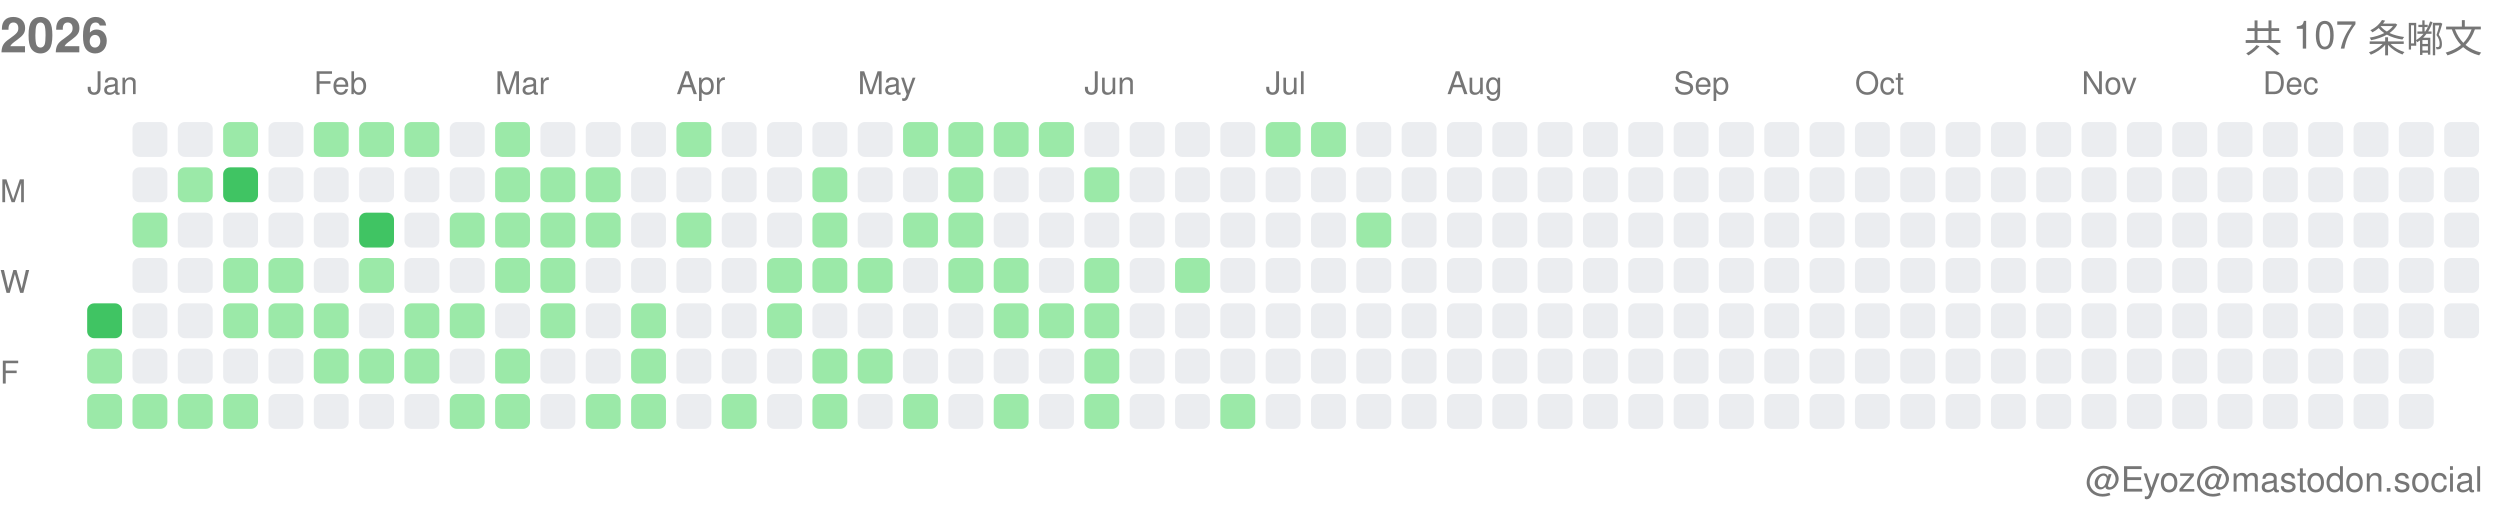
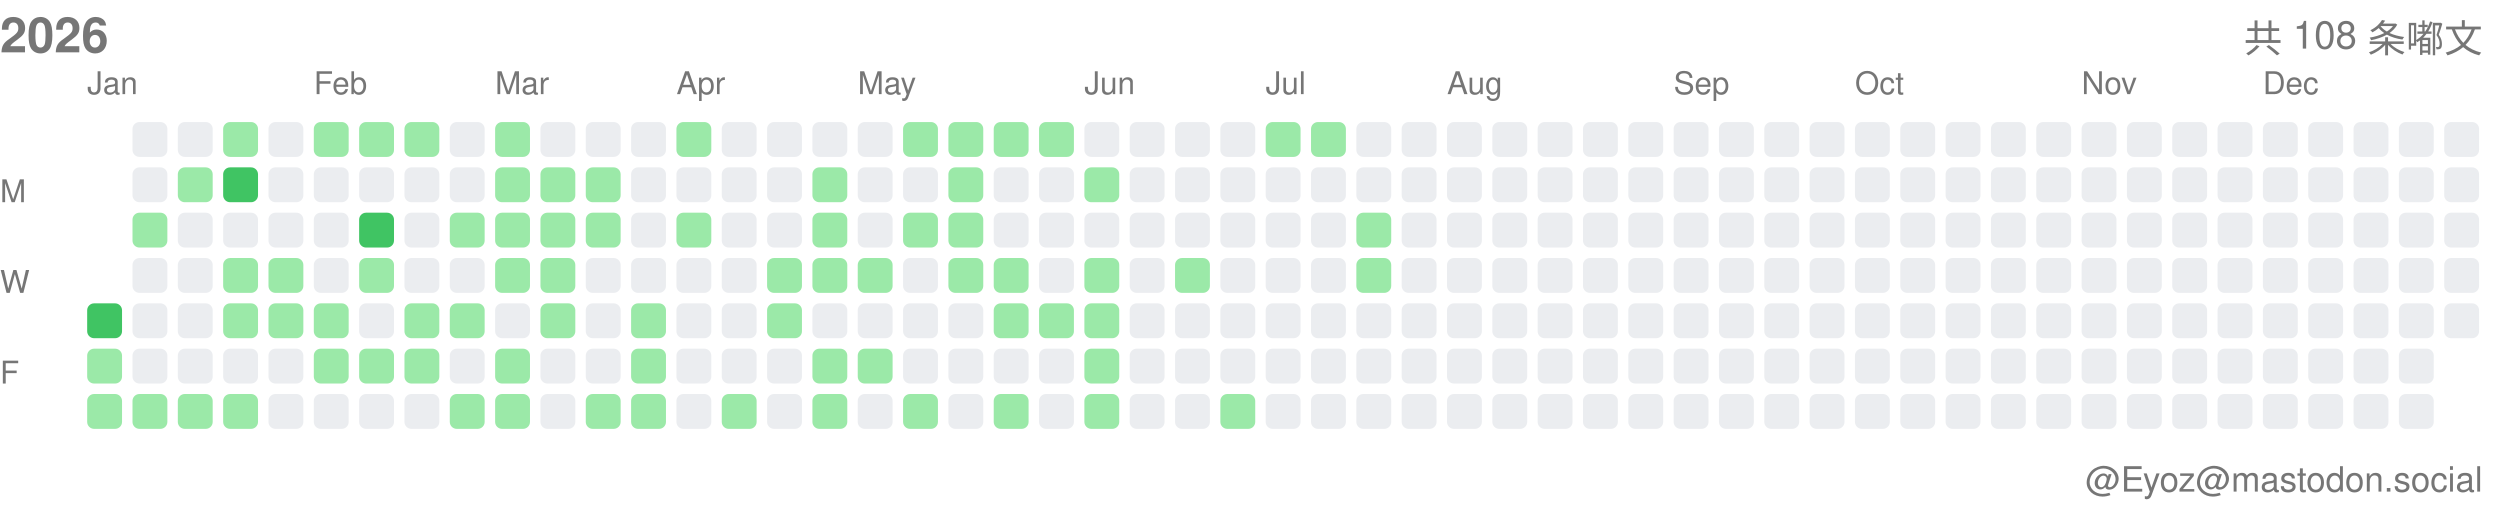
<svg xmlns="http://www.w3.org/2000/svg" width="717" height="146">
  <style>.month-label, .wday-label, .year-label, .total-label, .user-label { font-family: -apple-system, BlinkMacSystemFont, "Segoe UI", Helvetica, Arial, sans-serif, "Apple Color Emoji", "Segoe UI Emoji"; font-size: 9px; fill: #767676; } .year-label { font-size: 14px; font-weight: 600; } .total-label { font-size: 11px; font-weight: 500; } .user-label { font-size: 10px; }</style>
  <text x="0" y="15" class="year-label">2026</text>
-   <text x="712" y="15" class="total-label" text-anchor="end">共 107 条嘟文</text>
+   <text x="712" y="15" class="total-label" text-anchor="end">共 108 条嘟文</text>
  <text x="712" y="141" class="user-label" text-anchor="end">@Eyoz@mastodon.social</text>
  <text x="0" y="58" class="wday-label">M</text>
  <text x="0" y="84" class="wday-label">W</text>
  <text x="0" y="110" class="wday-label">F</text>
  <rect x="25" y="87" width="10" height="10" fill="#40c463" rx="2" ry="2" />
  <rect x="25" y="100" width="10" height="10" fill="#9be9a8" rx="2" ry="2" />
  <rect x="25" y="113" width="10" height="10" fill="#9be9a8" rx="2" ry="2" />
  <rect x="38" y="35" width="10" height="10" fill="#ebedf0" rx="2" ry="2" />
  <rect x="38" y="48" width="10" height="10" fill="#ebedf0" rx="2" ry="2" />
  <rect x="38" y="61" width="10" height="10" fill="#9be9a8" rx="2" ry="2" />
  <rect x="38" y="74" width="10" height="10" fill="#ebedf0" rx="2" ry="2" />
  <rect x="38" y="87" width="10" height="10" fill="#ebedf0" rx="2" ry="2" />
  <rect x="38" y="100" width="10" height="10" fill="#ebedf0" rx="2" ry="2" />
  <rect x="38" y="113" width="10" height="10" fill="#9be9a8" rx="2" ry="2" />
  <rect x="51" y="35" width="10" height="10" fill="#ebedf0" rx="2" ry="2" />
  <rect x="51" y="48" width="10" height="10" fill="#9be9a8" rx="2" ry="2" />
  <rect x="51" y="61" width="10" height="10" fill="#ebedf0" rx="2" ry="2" />
  <rect x="51" y="74" width="10" height="10" fill="#ebedf0" rx="2" ry="2" />
  <rect x="51" y="87" width="10" height="10" fill="#ebedf0" rx="2" ry="2" />
  <rect x="51" y="100" width="10" height="10" fill="#ebedf0" rx="2" ry="2" />
  <rect x="51" y="113" width="10" height="10" fill="#9be9a8" rx="2" ry="2" />
  <rect x="64" y="35" width="10" height="10" fill="#9be9a8" rx="2" ry="2" />
  <rect x="64" y="48" width="10" height="10" fill="#40c463" rx="2" ry="2" />
  <rect x="64" y="61" width="10" height="10" fill="#ebedf0" rx="2" ry="2" />
  <rect x="64" y="74" width="10" height="10" fill="#9be9a8" rx="2" ry="2" />
  <rect x="64" y="87" width="10" height="10" fill="#9be9a8" rx="2" ry="2" />
  <rect x="64" y="100" width="10" height="10" fill="#ebedf0" rx="2" ry="2" />
  <rect x="64" y="113" width="10" height="10" fill="#9be9a8" rx="2" ry="2" />
  <rect x="77" y="35" width="10" height="10" fill="#ebedf0" rx="2" ry="2" />
  <rect x="77" y="48" width="10" height="10" fill="#ebedf0" rx="2" ry="2" />
  <rect x="77" y="61" width="10" height="10" fill="#ebedf0" rx="2" ry="2" />
  <rect x="77" y="74" width="10" height="10" fill="#9be9a8" rx="2" ry="2" />
  <rect x="77" y="87" width="10" height="10" fill="#9be9a8" rx="2" ry="2" />
  <rect x="77" y="100" width="10" height="10" fill="#ebedf0" rx="2" ry="2" />
  <rect x="77" y="113" width="10" height="10" fill="#ebedf0" rx="2" ry="2" />
  <rect x="90" y="35" width="10" height="10" fill="#9be9a8" rx="2" ry="2" />
  <rect x="90" y="48" width="10" height="10" fill="#ebedf0" rx="2" ry="2" />
  <rect x="90" y="61" width="10" height="10" fill="#ebedf0" rx="2" ry="2" />
  <rect x="90" y="74" width="10" height="10" fill="#ebedf0" rx="2" ry="2" />
  <rect x="90" y="87" width="10" height="10" fill="#9be9a8" rx="2" ry="2" />
  <rect x="90" y="100" width="10" height="10" fill="#9be9a8" rx="2" ry="2" />
  <rect x="90" y="113" width="10" height="10" fill="#ebedf0" rx="2" ry="2" />
  <rect x="103" y="35" width="10" height="10" fill="#9be9a8" rx="2" ry="2" />
  <rect x="103" y="48" width="10" height="10" fill="#ebedf0" rx="2" ry="2" />
  <rect x="103" y="61" width="10" height="10" fill="#40c463" rx="2" ry="2" />
  <rect x="103" y="74" width="10" height="10" fill="#9be9a8" rx="2" ry="2" />
  <rect x="103" y="87" width="10" height="10" fill="#ebedf0" rx="2" ry="2" />
  <rect x="103" y="100" width="10" height="10" fill="#9be9a8" rx="2" ry="2" />
  <rect x="103" y="113" width="10" height="10" fill="#ebedf0" rx="2" ry="2" />
  <rect x="116" y="35" width="10" height="10" fill="#9be9a8" rx="2" ry="2" />
  <rect x="116" y="48" width="10" height="10" fill="#ebedf0" rx="2" ry="2" />
  <rect x="116" y="61" width="10" height="10" fill="#ebedf0" rx="2" ry="2" />
  <rect x="116" y="74" width="10" height="10" fill="#ebedf0" rx="2" ry="2" />
  <rect x="116" y="87" width="10" height="10" fill="#9be9a8" rx="2" ry="2" />
  <rect x="116" y="100" width="10" height="10" fill="#9be9a8" rx="2" ry="2" />
  <rect x="116" y="113" width="10" height="10" fill="#ebedf0" rx="2" ry="2" />
  <rect x="129" y="35" width="10" height="10" fill="#ebedf0" rx="2" ry="2" />
  <rect x="129" y="48" width="10" height="10" fill="#ebedf0" rx="2" ry="2" />
  <rect x="129" y="61" width="10" height="10" fill="#9be9a8" rx="2" ry="2" />
  <rect x="129" y="74" width="10" height="10" fill="#ebedf0" rx="2" ry="2" />
  <rect x="129" y="87" width="10" height="10" fill="#9be9a8" rx="2" ry="2" />
  <rect x="129" y="100" width="10" height="10" fill="#ebedf0" rx="2" ry="2" />
  <rect x="129" y="113" width="10" height="10" fill="#9be9a8" rx="2" ry="2" />
  <rect x="142" y="35" width="10" height="10" fill="#9be9a8" rx="2" ry="2" />
  <rect x="142" y="48" width="10" height="10" fill="#9be9a8" rx="2" ry="2" />
  <rect x="142" y="61" width="10" height="10" fill="#9be9a8" rx="2" ry="2" />
  <rect x="142" y="74" width="10" height="10" fill="#9be9a8" rx="2" ry="2" />
  <rect x="142" y="87" width="10" height="10" fill="#ebedf0" rx="2" ry="2" />
  <rect x="142" y="100" width="10" height="10" fill="#9be9a8" rx="2" ry="2" />
  <rect x="142" y="113" width="10" height="10" fill="#9be9a8" rx="2" ry="2" />
  <rect x="155" y="35" width="10" height="10" fill="#ebedf0" rx="2" ry="2" />
  <rect x="155" y="48" width="10" height="10" fill="#9be9a8" rx="2" ry="2" />
  <rect x="155" y="61" width="10" height="10" fill="#9be9a8" rx="2" ry="2" />
  <rect x="155" y="74" width="10" height="10" fill="#9be9a8" rx="2" ry="2" />
  <rect x="155" y="87" width="10" height="10" fill="#9be9a8" rx="2" ry="2" />
  <rect x="155" y="100" width="10" height="10" fill="#ebedf0" rx="2" ry="2" />
  <rect x="155" y="113" width="10" height="10" fill="#ebedf0" rx="2" ry="2" />
  <rect x="168" y="35" width="10" height="10" fill="#ebedf0" rx="2" ry="2" />
  <rect x="168" y="48" width="10" height="10" fill="#9be9a8" rx="2" ry="2" />
  <rect x="168" y="61" width="10" height="10" fill="#9be9a8" rx="2" ry="2" />
  <rect x="168" y="74" width="10" height="10" fill="#ebedf0" rx="2" ry="2" />
  <rect x="168" y="87" width="10" height="10" fill="#ebedf0" rx="2" ry="2" />
  <rect x="168" y="100" width="10" height="10" fill="#ebedf0" rx="2" ry="2" />
  <rect x="168" y="113" width="10" height="10" fill="#9be9a8" rx="2" ry="2" />
  <rect x="181" y="35" width="10" height="10" fill="#ebedf0" rx="2" ry="2" />
  <rect x="181" y="48" width="10" height="10" fill="#ebedf0" rx="2" ry="2" />
  <rect x="181" y="61" width="10" height="10" fill="#ebedf0" rx="2" ry="2" />
  <rect x="181" y="74" width="10" height="10" fill="#ebedf0" rx="2" ry="2" />
  <rect x="181" y="87" width="10" height="10" fill="#9be9a8" rx="2" ry="2" />
  <rect x="181" y="100" width="10" height="10" fill="#9be9a8" rx="2" ry="2" />
  <rect x="181" y="113" width="10" height="10" fill="#9be9a8" rx="2" ry="2" />
  <rect x="194" y="35" width="10" height="10" fill="#9be9a8" rx="2" ry="2" />
  <rect x="194" y="48" width="10" height="10" fill="#ebedf0" rx="2" ry="2" />
  <rect x="194" y="61" width="10" height="10" fill="#9be9a8" rx="2" ry="2" />
  <rect x="194" y="74" width="10" height="10" fill="#ebedf0" rx="2" ry="2" />
  <rect x="194" y="87" width="10" height="10" fill="#ebedf0" rx="2" ry="2" />
  <rect x="194" y="100" width="10" height="10" fill="#ebedf0" rx="2" ry="2" />
  <rect x="194" y="113" width="10" height="10" fill="#ebedf0" rx="2" ry="2" />
  <rect x="207" y="35" width="10" height="10" fill="#ebedf0" rx="2" ry="2" />
  <rect x="207" y="48" width="10" height="10" fill="#ebedf0" rx="2" ry="2" />
  <rect x="207" y="61" width="10" height="10" fill="#ebedf0" rx="2" ry="2" />
  <rect x="207" y="74" width="10" height="10" fill="#ebedf0" rx="2" ry="2" />
  <rect x="207" y="87" width="10" height="10" fill="#ebedf0" rx="2" ry="2" />
  <rect x="207" y="100" width="10" height="10" fill="#ebedf0" rx="2" ry="2" />
  <rect x="207" y="113" width="10" height="10" fill="#9be9a8" rx="2" ry="2" />
  <rect x="220" y="35" width="10" height="10" fill="#ebedf0" rx="2" ry="2" />
  <rect x="220" y="48" width="10" height="10" fill="#ebedf0" rx="2" ry="2" />
  <rect x="220" y="61" width="10" height="10" fill="#ebedf0" rx="2" ry="2" />
  <rect x="220" y="74" width="10" height="10" fill="#9be9a8" rx="2" ry="2" />
  <rect x="220" y="87" width="10" height="10" fill="#9be9a8" rx="2" ry="2" />
  <rect x="220" y="100" width="10" height="10" fill="#ebedf0" rx="2" ry="2" />
  <rect x="220" y="113" width="10" height="10" fill="#ebedf0" rx="2" ry="2" />
  <rect x="233" y="35" width="10" height="10" fill="#ebedf0" rx="2" ry="2" />
  <rect x="233" y="48" width="10" height="10" fill="#9be9a8" rx="2" ry="2" />
  <rect x="233" y="61" width="10" height="10" fill="#9be9a8" rx="2" ry="2" />
  <rect x="233" y="74" width="10" height="10" fill="#9be9a8" rx="2" ry="2" />
  <rect x="233" y="87" width="10" height="10" fill="#ebedf0" rx="2" ry="2" />
  <rect x="233" y="100" width="10" height="10" fill="#9be9a8" rx="2" ry="2" />
  <rect x="233" y="113" width="10" height="10" fill="#9be9a8" rx="2" ry="2" />
  <rect x="246" y="35" width="10" height="10" fill="#ebedf0" rx="2" ry="2" />
  <rect x="246" y="48" width="10" height="10" fill="#ebedf0" rx="2" ry="2" />
  <rect x="246" y="61" width="10" height="10" fill="#ebedf0" rx="2" ry="2" />
  <rect x="246" y="74" width="10" height="10" fill="#9be9a8" rx="2" ry="2" />
  <rect x="246" y="87" width="10" height="10" fill="#ebedf0" rx="2" ry="2" />
  <rect x="246" y="100" width="10" height="10" fill="#9be9a8" rx="2" ry="2" />
  <rect x="246" y="113" width="10" height="10" fill="#ebedf0" rx="2" ry="2" />
  <rect x="259" y="35" width="10" height="10" fill="#9be9a8" rx="2" ry="2" />
  <rect x="259" y="48" width="10" height="10" fill="#ebedf0" rx="2" ry="2" />
  <rect x="259" y="61" width="10" height="10" fill="#9be9a8" rx="2" ry="2" />
  <rect x="259" y="74" width="10" height="10" fill="#ebedf0" rx="2" ry="2" />
  <rect x="259" y="87" width="10" height="10" fill="#ebedf0" rx="2" ry="2" />
  <rect x="259" y="100" width="10" height="10" fill="#ebedf0" rx="2" ry="2" />
  <rect x="259" y="113" width="10" height="10" fill="#9be9a8" rx="2" ry="2" />
  <rect x="272" y="35" width="10" height="10" fill="#9be9a8" rx="2" ry="2" />
  <rect x="272" y="48" width="10" height="10" fill="#9be9a8" rx="2" ry="2" />
  <rect x="272" y="61" width="10" height="10" fill="#9be9a8" rx="2" ry="2" />
  <rect x="272" y="74" width="10" height="10" fill="#9be9a8" rx="2" ry="2" />
  <rect x="272" y="87" width="10" height="10" fill="#ebedf0" rx="2" ry="2" />
  <rect x="272" y="100" width="10" height="10" fill="#ebedf0" rx="2" ry="2" />
  <rect x="272" y="113" width="10" height="10" fill="#ebedf0" rx="2" ry="2" />
  <rect x="285" y="35" width="10" height="10" fill="#9be9a8" rx="2" ry="2" />
  <rect x="285" y="48" width="10" height="10" fill="#ebedf0" rx="2" ry="2" />
  <rect x="285" y="61" width="10" height="10" fill="#ebedf0" rx="2" ry="2" />
  <rect x="285" y="74" width="10" height="10" fill="#9be9a8" rx="2" ry="2" />
  <rect x="285" y="87" width="10" height="10" fill="#9be9a8" rx="2" ry="2" />
  <rect x="285" y="100" width="10" height="10" fill="#ebedf0" rx="2" ry="2" />
  <rect x="285" y="113" width="10" height="10" fill="#9be9a8" rx="2" ry="2" />
  <rect x="298" y="35" width="10" height="10" fill="#9be9a8" rx="2" ry="2" />
  <rect x="298" y="48" width="10" height="10" fill="#ebedf0" rx="2" ry="2" />
  <rect x="298" y="61" width="10" height="10" fill="#ebedf0" rx="2" ry="2" />
  <rect x="298" y="74" width="10" height="10" fill="#ebedf0" rx="2" ry="2" />
  <rect x="298" y="87" width="10" height="10" fill="#9be9a8" rx="2" ry="2" />
  <rect x="298" y="100" width="10" height="10" fill="#ebedf0" rx="2" ry="2" />
  <rect x="298" y="113" width="10" height="10" fill="#ebedf0" rx="2" ry="2" />
  <rect x="311" y="35" width="10" height="10" fill="#ebedf0" rx="2" ry="2" />
  <rect x="311" y="48" width="10" height="10" fill="#9be9a8" rx="2" ry="2" />
  <rect x="311" y="61" width="10" height="10" fill="#ebedf0" rx="2" ry="2" />
  <rect x="311" y="74" width="10" height="10" fill="#9be9a8" rx="2" ry="2" />
  <rect x="311" y="87" width="10" height="10" fill="#9be9a8" rx="2" ry="2" />
  <rect x="311" y="100" width="10" height="10" fill="#9be9a8" rx="2" ry="2" />
  <rect x="311" y="113" width="10" height="10" fill="#9be9a8" rx="2" ry="2" />
  <rect x="324" y="35" width="10" height="10" fill="#ebedf0" rx="2" ry="2" />
  <rect x="324" y="48" width="10" height="10" fill="#ebedf0" rx="2" ry="2" />
  <rect x="324" y="61" width="10" height="10" fill="#ebedf0" rx="2" ry="2" />
  <rect x="324" y="74" width="10" height="10" fill="#ebedf0" rx="2" ry="2" />
  <rect x="324" y="87" width="10" height="10" fill="#ebedf0" rx="2" ry="2" />
  <rect x="324" y="100" width="10" height="10" fill="#ebedf0" rx="2" ry="2" />
  <rect x="324" y="113" width="10" height="10" fill="#ebedf0" rx="2" ry="2" />
  <rect x="337" y="35" width="10" height="10" fill="#ebedf0" rx="2" ry="2" />
  <rect x="337" y="48" width="10" height="10" fill="#ebedf0" rx="2" ry="2" />
  <rect x="337" y="61" width="10" height="10" fill="#ebedf0" rx="2" ry="2" />
  <rect x="337" y="74" width="10" height="10" fill="#9be9a8" rx="2" ry="2" />
  <rect x="337" y="87" width="10" height="10" fill="#ebedf0" rx="2" ry="2" />
  <rect x="337" y="100" width="10" height="10" fill="#ebedf0" rx="2" ry="2" />
  <rect x="337" y="113" width="10" height="10" fill="#ebedf0" rx="2" ry="2" />
  <rect x="350" y="35" width="10" height="10" fill="#ebedf0" rx="2" ry="2" />
  <rect x="350" y="48" width="10" height="10" fill="#ebedf0" rx="2" ry="2" />
  <rect x="350" y="61" width="10" height="10" fill="#ebedf0" rx="2" ry="2" />
  <rect x="350" y="74" width="10" height="10" fill="#ebedf0" rx="2" ry="2" />
  <rect x="350" y="87" width="10" height="10" fill="#ebedf0" rx="2" ry="2" />
  <rect x="350" y="100" width="10" height="10" fill="#ebedf0" rx="2" ry="2" />
  <rect x="350" y="113" width="10" height="10" fill="#9be9a8" rx="2" ry="2" />
  <rect x="363" y="35" width="10" height="10" fill="#9be9a8" rx="2" ry="2" />
  <rect x="363" y="48" width="10" height="10" fill="#ebedf0" rx="2" ry="2" />
  <rect x="363" y="61" width="10" height="10" fill="#ebedf0" rx="2" ry="2" />
  <rect x="363" y="74" width="10" height="10" fill="#ebedf0" rx="2" ry="2" />
  <rect x="363" y="87" width="10" height="10" fill="#ebedf0" rx="2" ry="2" />
  <rect x="363" y="100" width="10" height="10" fill="#ebedf0" rx="2" ry="2" />
  <rect x="363" y="113" width="10" height="10" fill="#ebedf0" rx="2" ry="2" />
  <rect x="376" y="35" width="10" height="10" fill="#9be9a8" rx="2" ry="2" />
  <rect x="376" y="48" width="10" height="10" fill="#ebedf0" rx="2" ry="2" />
  <rect x="376" y="61" width="10" height="10" fill="#ebedf0" rx="2" ry="2" />
  <rect x="376" y="74" width="10" height="10" fill="#ebedf0" rx="2" ry="2" />
  <rect x="376" y="87" width="10" height="10" fill="#ebedf0" rx="2" ry="2" />
  <rect x="376" y="100" width="10" height="10" fill="#ebedf0" rx="2" ry="2" />
  <rect x="376" y="113" width="10" height="10" fill="#ebedf0" rx="2" ry="2" />
  <rect x="389" y="35" width="10" height="10" fill="#ebedf0" rx="2" ry="2" />
  <rect x="389" y="48" width="10" height="10" fill="#ebedf0" rx="2" ry="2" />
  <rect x="389" y="61" width="10" height="10" fill="#9be9a8" rx="2" ry="2" />
-   <rect x="389" y="74" width="10" height="10" fill="#ebedf0" rx="2" ry="2" />
+   <rect x="389" y="74" width="10" height="10" fill="#9be9a8" rx="2" ry="2" />
  <rect x="389" y="87" width="10" height="10" fill="#ebedf0" rx="2" ry="2" />
  <rect x="389" y="100" width="10" height="10" fill="#ebedf0" rx="2" ry="2" />
  <rect x="389" y="113" width="10" height="10" fill="#ebedf0" rx="2" ry="2" />
  <rect x="402" y="35" width="10" height="10" fill="#ebedf0" rx="2" ry="2" />
  <rect x="402" y="48" width="10" height="10" fill="#ebedf0" rx="2" ry="2" />
  <rect x="402" y="61" width="10" height="10" fill="#ebedf0" rx="2" ry="2" />
  <rect x="402" y="74" width="10" height="10" fill="#ebedf0" rx="2" ry="2" />
  <rect x="402" y="87" width="10" height="10" fill="#ebedf0" rx="2" ry="2" />
  <rect x="402" y="100" width="10" height="10" fill="#ebedf0" rx="2" ry="2" />
  <rect x="402" y="113" width="10" height="10" fill="#ebedf0" rx="2" ry="2" />
  <rect x="415" y="35" width="10" height="10" fill="#ebedf0" rx="2" ry="2" />
  <rect x="415" y="48" width="10" height="10" fill="#ebedf0" rx="2" ry="2" />
  <rect x="415" y="61" width="10" height="10" fill="#ebedf0" rx="2" ry="2" />
  <rect x="415" y="74" width="10" height="10" fill="#ebedf0" rx="2" ry="2" />
  <rect x="415" y="87" width="10" height="10" fill="#ebedf0" rx="2" ry="2" />
  <rect x="415" y="100" width="10" height="10" fill="#ebedf0" rx="2" ry="2" />
  <rect x="415" y="113" width="10" height="10" fill="#ebedf0" rx="2" ry="2" />
  <rect x="428" y="35" width="10" height="10" fill="#ebedf0" rx="2" ry="2" />
  <rect x="428" y="48" width="10" height="10" fill="#ebedf0" rx="2" ry="2" />
  <rect x="428" y="61" width="10" height="10" fill="#ebedf0" rx="2" ry="2" />
  <rect x="428" y="74" width="10" height="10" fill="#ebedf0" rx="2" ry="2" />
  <rect x="428" y="87" width="10" height="10" fill="#ebedf0" rx="2" ry="2" />
  <rect x="428" y="100" width="10" height="10" fill="#ebedf0" rx="2" ry="2" />
  <rect x="428" y="113" width="10" height="10" fill="#ebedf0" rx="2" ry="2" />
  <rect x="441" y="35" width="10" height="10" fill="#ebedf0" rx="2" ry="2" />
  <rect x="441" y="48" width="10" height="10" fill="#ebedf0" rx="2" ry="2" />
  <rect x="441" y="61" width="10" height="10" fill="#ebedf0" rx="2" ry="2" />
  <rect x="441" y="74" width="10" height="10" fill="#ebedf0" rx="2" ry="2" />
  <rect x="441" y="87" width="10" height="10" fill="#ebedf0" rx="2" ry="2" />
  <rect x="441" y="100" width="10" height="10" fill="#ebedf0" rx="2" ry="2" />
  <rect x="441" y="113" width="10" height="10" fill="#ebedf0" rx="2" ry="2" />
  <rect x="454" y="35" width="10" height="10" fill="#ebedf0" rx="2" ry="2" />
  <rect x="454" y="48" width="10" height="10" fill="#ebedf0" rx="2" ry="2" />
  <rect x="454" y="61" width="10" height="10" fill="#ebedf0" rx="2" ry="2" />
  <rect x="454" y="74" width="10" height="10" fill="#ebedf0" rx="2" ry="2" />
  <rect x="454" y="87" width="10" height="10" fill="#ebedf0" rx="2" ry="2" />
  <rect x="454" y="100" width="10" height="10" fill="#ebedf0" rx="2" ry="2" />
  <rect x="454" y="113" width="10" height="10" fill="#ebedf0" rx="2" ry="2" />
  <rect x="467" y="35" width="10" height="10" fill="#ebedf0" rx="2" ry="2" />
  <rect x="467" y="48" width="10" height="10" fill="#ebedf0" rx="2" ry="2" />
  <rect x="467" y="61" width="10" height="10" fill="#ebedf0" rx="2" ry="2" />
  <rect x="467" y="74" width="10" height="10" fill="#ebedf0" rx="2" ry="2" />
  <rect x="467" y="87" width="10" height="10" fill="#ebedf0" rx="2" ry="2" />
  <rect x="467" y="100" width="10" height="10" fill="#ebedf0" rx="2" ry="2" />
  <rect x="467" y="113" width="10" height="10" fill="#ebedf0" rx="2" ry="2" />
  <rect x="480" y="35" width="10" height="10" fill="#ebedf0" rx="2" ry="2" />
  <rect x="480" y="48" width="10" height="10" fill="#ebedf0" rx="2" ry="2" />
  <rect x="480" y="61" width="10" height="10" fill="#ebedf0" rx="2" ry="2" />
  <rect x="480" y="74" width="10" height="10" fill="#ebedf0" rx="2" ry="2" />
  <rect x="480" y="87" width="10" height="10" fill="#ebedf0" rx="2" ry="2" />
  <rect x="480" y="100" width="10" height="10" fill="#ebedf0" rx="2" ry="2" />
  <rect x="480" y="113" width="10" height="10" fill="#ebedf0" rx="2" ry="2" />
  <rect x="493" y="35" width="10" height="10" fill="#ebedf0" rx="2" ry="2" />
  <rect x="493" y="48" width="10" height="10" fill="#ebedf0" rx="2" ry="2" />
  <rect x="493" y="61" width="10" height="10" fill="#ebedf0" rx="2" ry="2" />
  <rect x="493" y="74" width="10" height="10" fill="#ebedf0" rx="2" ry="2" />
  <rect x="493" y="87" width="10" height="10" fill="#ebedf0" rx="2" ry="2" />
  <rect x="493" y="100" width="10" height="10" fill="#ebedf0" rx="2" ry="2" />
  <rect x="493" y="113" width="10" height="10" fill="#ebedf0" rx="2" ry="2" />
  <rect x="506" y="35" width="10" height="10" fill="#ebedf0" rx="2" ry="2" />
  <rect x="506" y="48" width="10" height="10" fill="#ebedf0" rx="2" ry="2" />
  <rect x="506" y="61" width="10" height="10" fill="#ebedf0" rx="2" ry="2" />
  <rect x="506" y="74" width="10" height="10" fill="#ebedf0" rx="2" ry="2" />
  <rect x="506" y="87" width="10" height="10" fill="#ebedf0" rx="2" ry="2" />
  <rect x="506" y="100" width="10" height="10" fill="#ebedf0" rx="2" ry="2" />
  <rect x="506" y="113" width="10" height="10" fill="#ebedf0" rx="2" ry="2" />
  <rect x="519" y="35" width="10" height="10" fill="#ebedf0" rx="2" ry="2" />
  <rect x="519" y="48" width="10" height="10" fill="#ebedf0" rx="2" ry="2" />
  <rect x="519" y="61" width="10" height="10" fill="#ebedf0" rx="2" ry="2" />
  <rect x="519" y="74" width="10" height="10" fill="#ebedf0" rx="2" ry="2" />
  <rect x="519" y="87" width="10" height="10" fill="#ebedf0" rx="2" ry="2" />
  <rect x="519" y="100" width="10" height="10" fill="#ebedf0" rx="2" ry="2" />
  <rect x="519" y="113" width="10" height="10" fill="#ebedf0" rx="2" ry="2" />
  <rect x="532" y="35" width="10" height="10" fill="#ebedf0" rx="2" ry="2" />
  <rect x="532" y="48" width="10" height="10" fill="#ebedf0" rx="2" ry="2" />
  <rect x="532" y="61" width="10" height="10" fill="#ebedf0" rx="2" ry="2" />
  <rect x="532" y="74" width="10" height="10" fill="#ebedf0" rx="2" ry="2" />
  <rect x="532" y="87" width="10" height="10" fill="#ebedf0" rx="2" ry="2" />
  <rect x="532" y="100" width="10" height="10" fill="#ebedf0" rx="2" ry="2" />
  <rect x="532" y="113" width="10" height="10" fill="#ebedf0" rx="2" ry="2" />
  <rect x="545" y="35" width="10" height="10" fill="#ebedf0" rx="2" ry="2" />
  <rect x="545" y="48" width="10" height="10" fill="#ebedf0" rx="2" ry="2" />
  <rect x="545" y="61" width="10" height="10" fill="#ebedf0" rx="2" ry="2" />
  <rect x="545" y="74" width="10" height="10" fill="#ebedf0" rx="2" ry="2" />
  <rect x="545" y="87" width="10" height="10" fill="#ebedf0" rx="2" ry="2" />
  <rect x="545" y="100" width="10" height="10" fill="#ebedf0" rx="2" ry="2" />
  <rect x="545" y="113" width="10" height="10" fill="#ebedf0" rx="2" ry="2" />
  <rect x="558" y="35" width="10" height="10" fill="#ebedf0" rx="2" ry="2" />
  <rect x="558" y="48" width="10" height="10" fill="#ebedf0" rx="2" ry="2" />
  <rect x="558" y="61" width="10" height="10" fill="#ebedf0" rx="2" ry="2" />
  <rect x="558" y="74" width="10" height="10" fill="#ebedf0" rx="2" ry="2" />
  <rect x="558" y="87" width="10" height="10" fill="#ebedf0" rx="2" ry="2" />
  <rect x="558" y="100" width="10" height="10" fill="#ebedf0" rx="2" ry="2" />
  <rect x="558" y="113" width="10" height="10" fill="#ebedf0" rx="2" ry="2" />
  <rect x="571" y="35" width="10" height="10" fill="#ebedf0" rx="2" ry="2" />
  <rect x="571" y="48" width="10" height="10" fill="#ebedf0" rx="2" ry="2" />
  <rect x="571" y="61" width="10" height="10" fill="#ebedf0" rx="2" ry="2" />
  <rect x="571" y="74" width="10" height="10" fill="#ebedf0" rx="2" ry="2" />
  <rect x="571" y="87" width="10" height="10" fill="#ebedf0" rx="2" ry="2" />
  <rect x="571" y="100" width="10" height="10" fill="#ebedf0" rx="2" ry="2" />
  <rect x="571" y="113" width="10" height="10" fill="#ebedf0" rx="2" ry="2" />
  <rect x="584" y="35" width="10" height="10" fill="#ebedf0" rx="2" ry="2" />
  <rect x="584" y="48" width="10" height="10" fill="#ebedf0" rx="2" ry="2" />
  <rect x="584" y="61" width="10" height="10" fill="#ebedf0" rx="2" ry="2" />
  <rect x="584" y="74" width="10" height="10" fill="#ebedf0" rx="2" ry="2" />
  <rect x="584" y="87" width="10" height="10" fill="#ebedf0" rx="2" ry="2" />
  <rect x="584" y="100" width="10" height="10" fill="#ebedf0" rx="2" ry="2" />
  <rect x="584" y="113" width="10" height="10" fill="#ebedf0" rx="2" ry="2" />
  <rect x="597" y="35" width="10" height="10" fill="#ebedf0" rx="2" ry="2" />
  <rect x="597" y="48" width="10" height="10" fill="#ebedf0" rx="2" ry="2" />
  <rect x="597" y="61" width="10" height="10" fill="#ebedf0" rx="2" ry="2" />
  <rect x="597" y="74" width="10" height="10" fill="#ebedf0" rx="2" ry="2" />
  <rect x="597" y="87" width="10" height="10" fill="#ebedf0" rx="2" ry="2" />
  <rect x="597" y="100" width="10" height="10" fill="#ebedf0" rx="2" ry="2" />
  <rect x="597" y="113" width="10" height="10" fill="#ebedf0" rx="2" ry="2" />
  <rect x="610" y="35" width="10" height="10" fill="#ebedf0" rx="2" ry="2" />
  <rect x="610" y="48" width="10" height="10" fill="#ebedf0" rx="2" ry="2" />
  <rect x="610" y="61" width="10" height="10" fill="#ebedf0" rx="2" ry="2" />
  <rect x="610" y="74" width="10" height="10" fill="#ebedf0" rx="2" ry="2" />
  <rect x="610" y="87" width="10" height="10" fill="#ebedf0" rx="2" ry="2" />
  <rect x="610" y="100" width="10" height="10" fill="#ebedf0" rx="2" ry="2" />
  <rect x="610" y="113" width="10" height="10" fill="#ebedf0" rx="2" ry="2" />
  <rect x="623" y="35" width="10" height="10" fill="#ebedf0" rx="2" ry="2" />
  <rect x="623" y="48" width="10" height="10" fill="#ebedf0" rx="2" ry="2" />
  <rect x="623" y="61" width="10" height="10" fill="#ebedf0" rx="2" ry="2" />
  <rect x="623" y="74" width="10" height="10" fill="#ebedf0" rx="2" ry="2" />
  <rect x="623" y="87" width="10" height="10" fill="#ebedf0" rx="2" ry="2" />
  <rect x="623" y="100" width="10" height="10" fill="#ebedf0" rx="2" ry="2" />
  <rect x="623" y="113" width="10" height="10" fill="#ebedf0" rx="2" ry="2" />
  <rect x="636" y="35" width="10" height="10" fill="#ebedf0" rx="2" ry="2" />
  <rect x="636" y="48" width="10" height="10" fill="#ebedf0" rx="2" ry="2" />
  <rect x="636" y="61" width="10" height="10" fill="#ebedf0" rx="2" ry="2" />
  <rect x="636" y="74" width="10" height="10" fill="#ebedf0" rx="2" ry="2" />
  <rect x="636" y="87" width="10" height="10" fill="#ebedf0" rx="2" ry="2" />
  <rect x="636" y="100" width="10" height="10" fill="#ebedf0" rx="2" ry="2" />
  <rect x="636" y="113" width="10" height="10" fill="#ebedf0" rx="2" ry="2" />
  <rect x="649" y="35" width="10" height="10" fill="#ebedf0" rx="2" ry="2" />
  <rect x="649" y="48" width="10" height="10" fill="#ebedf0" rx="2" ry="2" />
  <rect x="649" y="61" width="10" height="10" fill="#ebedf0" rx="2" ry="2" />
  <rect x="649" y="74" width="10" height="10" fill="#ebedf0" rx="2" ry="2" />
  <rect x="649" y="87" width="10" height="10" fill="#ebedf0" rx="2" ry="2" />
  <rect x="649" y="100" width="10" height="10" fill="#ebedf0" rx="2" ry="2" />
  <rect x="649" y="113" width="10" height="10" fill="#ebedf0" rx="2" ry="2" />
  <rect x="662" y="35" width="10" height="10" fill="#ebedf0" rx="2" ry="2" />
  <rect x="662" y="48" width="10" height="10" fill="#ebedf0" rx="2" ry="2" />
  <rect x="662" y="61" width="10" height="10" fill="#ebedf0" rx="2" ry="2" />
  <rect x="662" y="74" width="10" height="10" fill="#ebedf0" rx="2" ry="2" />
  <rect x="662" y="87" width="10" height="10" fill="#ebedf0" rx="2" ry="2" />
  <rect x="662" y="100" width="10" height="10" fill="#ebedf0" rx="2" ry="2" />
  <rect x="662" y="113" width="10" height="10" fill="#ebedf0" rx="2" ry="2" />
  <rect x="675" y="35" width="10" height="10" fill="#ebedf0" rx="2" ry="2" />
  <rect x="675" y="48" width="10" height="10" fill="#ebedf0" rx="2" ry="2" />
  <rect x="675" y="61" width="10" height="10" fill="#ebedf0" rx="2" ry="2" />
  <rect x="675" y="74" width="10" height="10" fill="#ebedf0" rx="2" ry="2" />
  <rect x="675" y="87" width="10" height="10" fill="#ebedf0" rx="2" ry="2" />
  <rect x="675" y="100" width="10" height="10" fill="#ebedf0" rx="2" ry="2" />
  <rect x="675" y="113" width="10" height="10" fill="#ebedf0" rx="2" ry="2" />
  <rect x="688" y="35" width="10" height="10" fill="#ebedf0" rx="2" ry="2" />
  <rect x="688" y="48" width="10" height="10" fill="#ebedf0" rx="2" ry="2" />
  <rect x="688" y="61" width="10" height="10" fill="#ebedf0" rx="2" ry="2" />
  <rect x="688" y="74" width="10" height="10" fill="#ebedf0" rx="2" ry="2" />
  <rect x="688" y="87" width="10" height="10" fill="#ebedf0" rx="2" ry="2" />
  <rect x="688" y="100" width="10" height="10" fill="#ebedf0" rx="2" ry="2" />
  <rect x="688" y="113" width="10" height="10" fill="#ebedf0" rx="2" ry="2" />
  <rect x="701" y="35" width="10" height="10" fill="#ebedf0" rx="2" ry="2" />
  <rect x="701" y="48" width="10" height="10" fill="#ebedf0" rx="2" ry="2" />
  <rect x="701" y="61" width="10" height="10" fill="#ebedf0" rx="2" ry="2" />
  <rect x="701" y="74" width="10" height="10" fill="#ebedf0" rx="2" ry="2" />
  <rect x="701" y="87" width="10" height="10" fill="#ebedf0" rx="2" ry="2" />
  <text x="25" y="27" class="month-label">Jan</text>
  <text x="90" y="27" class="month-label">Feb</text>
  <text x="142" y="27" class="month-label">Mar</text>
  <text x="194" y="27" class="month-label">Apr</text>
  <text x="246" y="27" class="month-label">May</text>
  <text x="311" y="27" class="month-label">Jun</text>
  <text x="363" y="27" class="month-label">Jul</text>
  <text x="415" y="27" class="month-label">Aug</text>
  <text x="480" y="27" class="month-label">Sep</text>
  <text x="532" y="27" class="month-label">Oct</text>
  <text x="597" y="27" class="month-label">Nov</text>
  <text x="649" y="27" class="month-label">Dec</text>
</svg>
